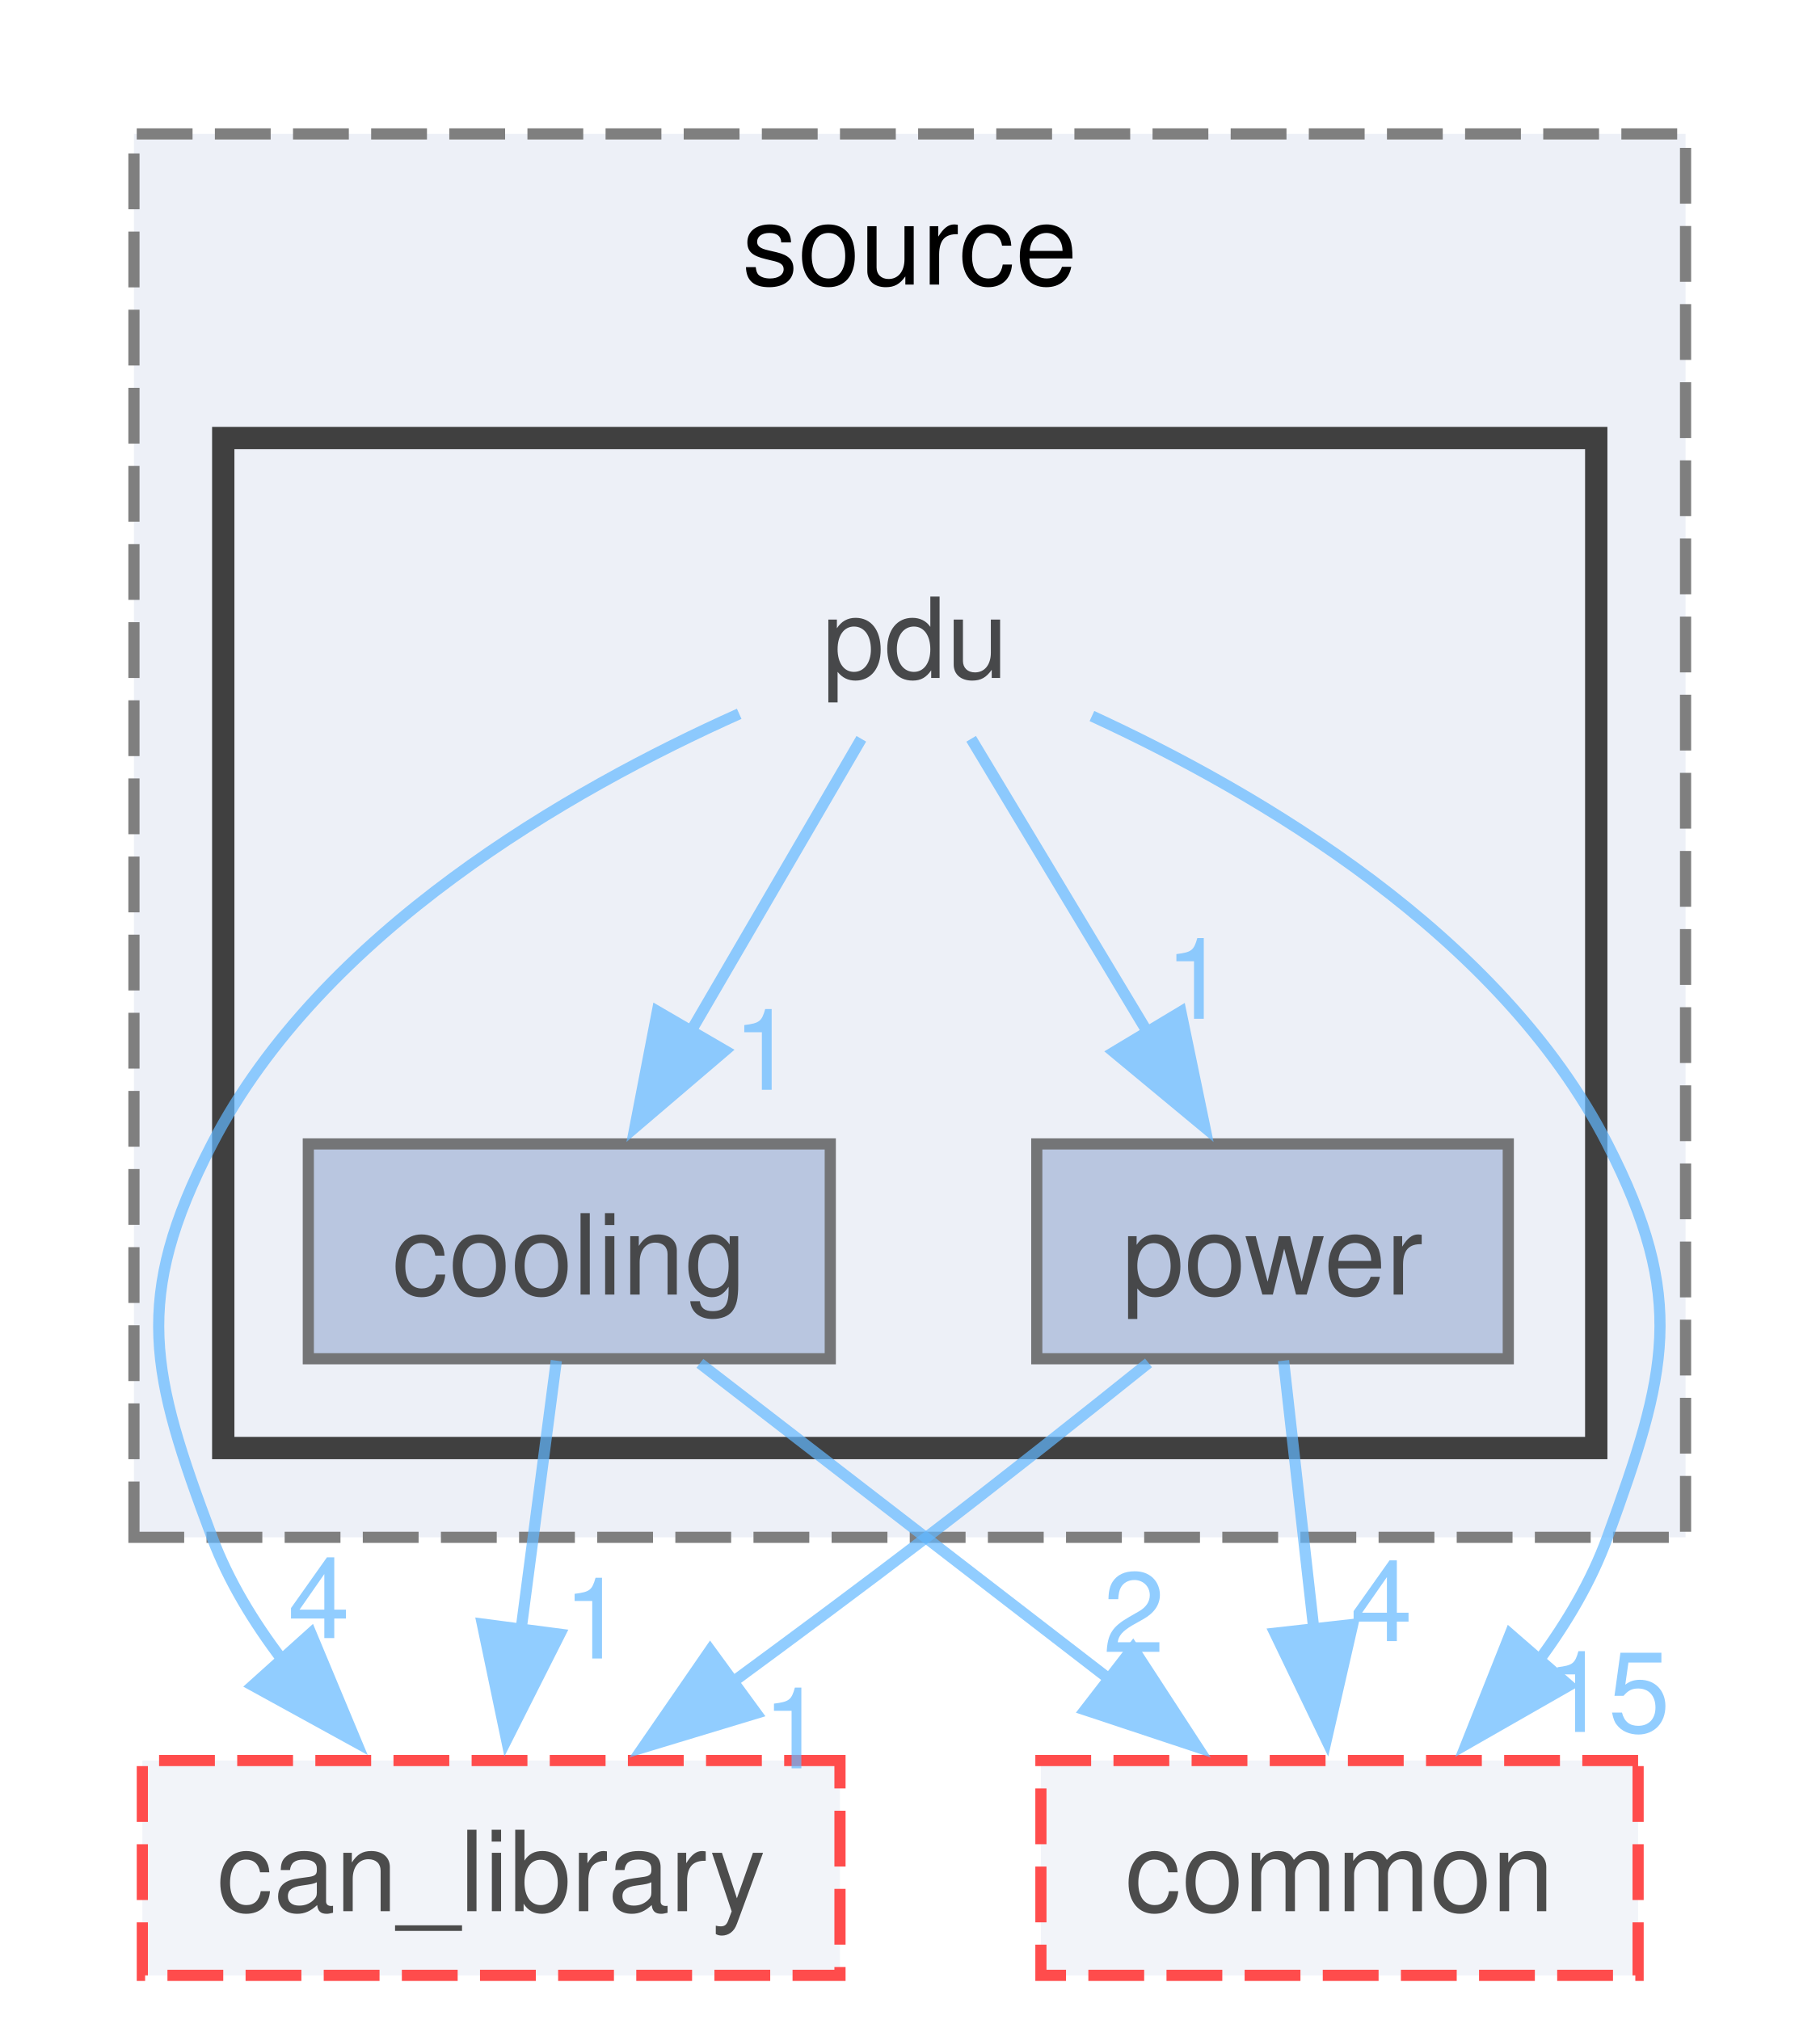
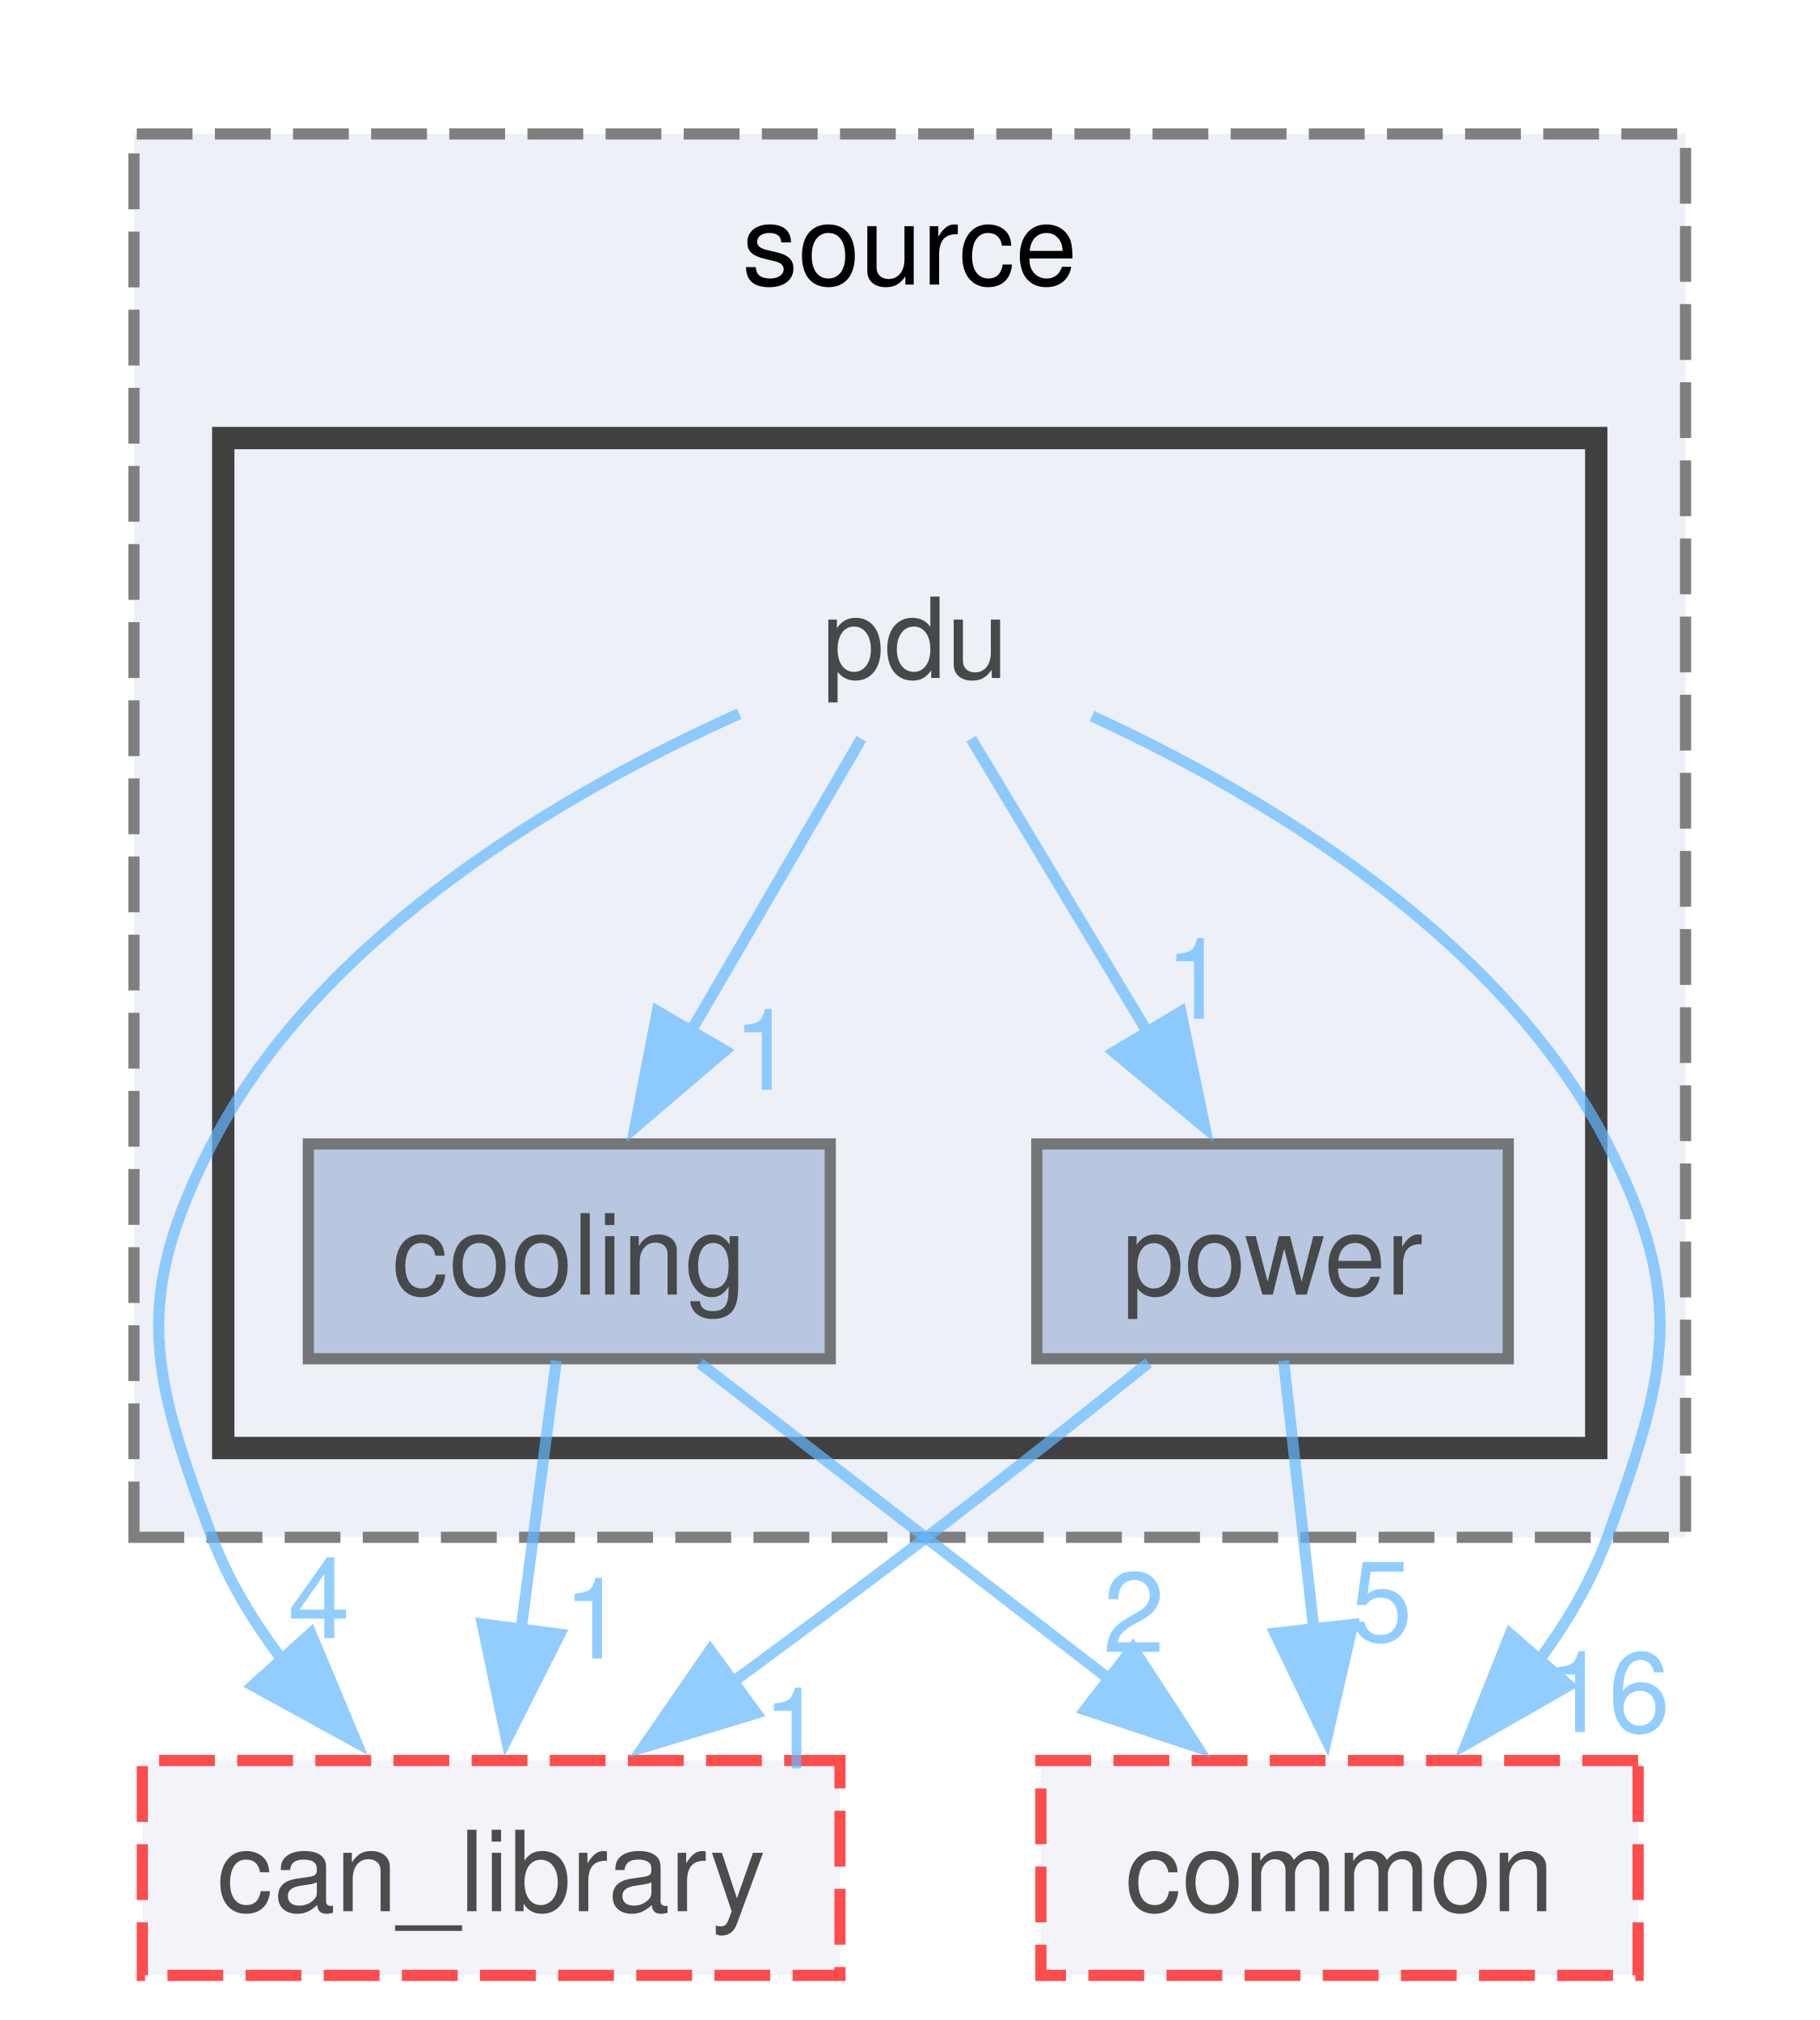
<svg xmlns="http://www.w3.org/2000/svg" xmlns:xlink="http://www.w3.org/1999/xlink" width="163pt" height="181pt" viewBox="0.00 0.00 163.00 181.00">
  <svg id="main" version="1.1" xml:space="preserve">
    <style type="text/css">
.node, .edge {opacity: 0.7;}
.node.selected, .edge.selected {opacity: 1;}
.edge:hover path { stroke: red; }
.edge:hover polygon { stroke: red; fill: red; }
</style>
    <svg id="graph" class="graph">
      <g id="graph0" class="graph" transform="scale(1 1) rotate(0) translate(4 177)">
        <g id="clust1" class="cluster">
          <g id="a_clust1">
            <a xlink:href="dir_05e217f700315e70ae47203d567fe0c9.html" target="_top" xlink:title="source">
              <polygon fill="#edf0f7" stroke="#7f7f7f" stroke-dasharray="5,2" points="8,-39.25 8,-165 147,-165 147,-39.25 8,-39.25" />
              <text text-anchor="middle" x="77.5" y="-151.5" font-family="Helvetica,sans-Serif" font-size="10.00">source</text>
            </a>
          </g>
        </g>
        <g id="clust2" class="cluster">
          <g id="a_clust2">
            <a xlink:href="dir_58ebaff3fc0efddfd724dfbb66cd2898.html" target="_top">
              <polygon fill="#edf0f7" stroke="#404040" stroke-width="2" points="16,-47.25 16,-137.75 139,-137.75 139,-47.25 16,-47.25" />
            </a>
          </g>
        </g>
        <g id="node1" class="node">
          <text text-anchor="middle" x="78" y="-116.25" font-family="Helvetica,sans-Serif" font-size="10.00">pdu</text>
        </g>
        <g id="node2" class="node">
          <g id="a_node2">
            <a xlink:href="dir_75cccb7bb624c68005a5325d40a4f2e4.html" target="_top" xlink:title="cooling">
              <polygon fill="#a2b4d6" stroke="#404040" points="70.38,-74.5 23.62,-74.5 23.62,-55.25 70.38,-55.25 70.38,-74.5" />
              <text text-anchor="middle" x="47" y="-61" font-family="Helvetica,sans-Serif" font-size="10.00">cooling</text>
            </a>
          </g>
        </g>
        <g id="edge4" class="edge">
          <g id="a_edge4">
            <a xlink:href="dir_000052_000018.html" target="_top">
              <path fill="none" stroke="#63b8ff" d="M73.16,-110.8C69.04,-103.74 62.99,-93.34 57.74,-84.33" />
              <polygon fill="#63b8ff" stroke="#63b8ff" points="60.94,-82.86 52.88,-75.98 54.89,-86.38 60.94,-82.86" />
            </a>
          </g>
          <g id="a_edge4-headlabel">
            <a xlink:href="dir_000052_000018.html" target="_top" xlink:title="1">
              <text text-anchor="middle" x="64.44" y="-79.35" font-family="Helvetica,sans-Serif" font-size="10.00" fill="#63b8ff">1</text>
            </a>
          </g>
        </g>
        <g id="node3" class="node">
          <g id="a_node3">
            <a xlink:href="dir_7037e3bf0fd7b23130092c8741fd6f07.html" target="_top" xlink:title="power">
              <polygon fill="#a2b4d6" stroke="#404040" points="131.12,-74.5 88.88,-74.5 88.88,-55.25 131.12,-55.25 131.12,-74.5" />
              <text text-anchor="middle" x="110" y="-61" font-family="Helvetica,sans-Serif" font-size="10.00">power</text>
            </a>
          </g>
        </g>
        <g id="edge3" class="edge">
          <g id="a_edge3">
            <a xlink:href="dir_000052_000057.html" target="_top">
              <path fill="none" stroke="#63b8ff" d="M83,-110.8C87.25,-103.74 93.49,-93.34 98.91,-84.33" />
              <polygon fill="#63b8ff" stroke="#63b8ff" points="101.79,-86.34 103.94,-75.97 95.79,-82.73 101.79,-86.34" />
            </a>
          </g>
          <g id="a_edge3-headlabel">
            <a xlink:href="dir_000052_000057.html" target="_top" xlink:title="1">
              <text text-anchor="middle" x="103.15" y="-85.71" font-family="Helvetica,sans-Serif" font-size="10.00" fill="#63b8ff">1</text>
            </a>
          </g>
        </g>
        <g id="node4" class="node">
          <g id="a_node4">
            <a xlink:href="dir_23383892851dd1305915cb7b74af71f4.html" target="_top" xlink:title="can_library">
              <polygon fill="#edf0f7" stroke="red" stroke-dasharray="5,2" points="71.25,-19.25 8.75,-19.25 8.75,0 71.25,0 71.25,-19.25" />
              <text text-anchor="middle" x="40" y="-5.75" font-family="Helvetica,sans-Serif" font-size="10.00">can_library</text>
            </a>
          </g>
        </g>
        <g id="edge1" class="edge">
          <g id="a_edge1">
            <a xlink:href="dir_000052_000012.html" target="_top">
              <path fill="none" stroke="#63b8ff" d="M62.22,-113.04C47,-106.22 24.85,-93.55 15,-74.5 7.8,-60.58 9.5,-53.92 15,-39.25 16.46,-35.36 18.71,-31.66 21.28,-28.28" />
              <polygon fill="#63b8ff" stroke="#63b8ff" points="23.85,-30.65 27.93,-20.87 18.65,-25.97 23.85,-30.65" />
            </a>
          </g>
          <g id="a_edge1-headlabel">
            <a xlink:href="dir_000052_000012.html" target="_top" xlink:title="4">
              <text text-anchor="middle" x="24.57" y="-30.22" font-family="Helvetica,sans-Serif" font-size="10.00" fill="#63b8ff">4</text>
            </a>
          </g>
        </g>
        <g id="node5" class="node">
          <g id="a_node5">
            <a xlink:href="dir_5e269a536bf5351fb01f412fd1d14980.html" target="_top" xlink:title="common">
              <polygon fill="#edf0f7" stroke="red" stroke-dasharray="5,2" points="142.75,-19.25 89.25,-19.25 89.25,0 142.75,0 142.75,-19.25" />
              <text text-anchor="middle" x="116" y="-5.75" font-family="Helvetica,sans-Serif" font-size="10.00">common</text>
            </a>
          </g>
        </g>
        <g id="edge2" class="edge">
          <g id="a_edge2">
            <a xlink:href="dir_000052_000015.html" target="_top">
              <path fill="none" stroke="#63b8ff" d="M93.82,-112.84C108.8,-105.94 130.38,-93.27 140,-74.5 147.14,-60.56 145.36,-53.97 140,-39.25 138.58,-35.35 136.38,-31.62 133.86,-28.21" />
              <polygon fill="#63b8ff" stroke="#63b8ff" points="136.56,-25.98 127.36,-20.72 131.28,-30.57 136.56,-25.98" />
            </a>
          </g>
          <g id="a_edge2-headlabel">
-             <a xlink:href="dir_000052_000015.html" target="_top" xlink:title="15">
-               <text text-anchor="middle" x="140.07" y="-21.81" font-family="Helvetica,sans-Serif" font-size="10.00" fill="#63b8ff">15</text>
+             <a xlink:href="dir_000052_000015.html" target="_top" xlink:title="16">
+               <text text-anchor="middle" x="140.07" y="-21.81" font-family="Helvetica,sans-Serif" font-size="10.00" fill="#63b8ff">16</text>
            </a>
          </g>
        </g>
        <g id="edge5" class="edge">
          <g id="a_edge5">
            <a xlink:href="dir_000018_000012.html" target="_top">
              <path fill="none" stroke="#63b8ff" d="M45.84,-55.08C44.98,-48.49 43.76,-39.21 42.66,-30.82" />
              <polygon fill="#63b8ff" stroke="#63b8ff" points="46.15,-30.57 41.38,-21.11 39.21,-31.48 46.15,-30.57" />
            </a>
          </g>
          <g id="a_edge5-headlabel">
            <a xlink:href="dir_000018_000012.html" target="_top" xlink:title="1">
              <text text-anchor="middle" x="49.24" y="-28.39" font-family="Helvetica,sans-Serif" font-size="10.00" fill="#63b8ff">1</text>
            </a>
          </g>
        </g>
        <g id="edge6" class="edge">
          <g id="a_edge6">
            <a xlink:href="dir_000018_000015.html" target="_top">
              <path fill="none" stroke="#63b8ff" d="M58.7,-54.84C68.78,-47.07 83.54,-35.67 95.56,-26.4" />
              <polygon fill="#63b8ff" stroke="#63b8ff" points="97.49,-29.33 103.27,-20.45 93.21,-23.79 97.49,-29.33" />
            </a>
          </g>
          <g id="a_edge6-headlabel">
            <a xlink:href="dir_000018_000015.html" target="_top" xlink:title="2">
              <text text-anchor="middle" x="97.58" y="-28.97" font-family="Helvetica,sans-Serif" font-size="10.00" fill="#63b8ff">2</text>
            </a>
          </g>
        </g>
        <g id="edge7" class="edge">
          <g id="a_edge7">
            <a xlink:href="dir_000057_000012.html" target="_top">
              <path fill="none" stroke="#63b8ff" d="M98.89,-54.88C93.02,-50.17 85.66,-44.34 79,-39.25 73.36,-34.94 67.18,-30.35 61.45,-26.14" />
              <polygon fill="#63b8ff" stroke="#63b8ff" points="63.75,-23.49 53.61,-20.42 59.62,-29.14 63.75,-23.49" />
            </a>
          </g>
          <g id="a_edge7-headlabel">
            <a xlink:href="dir_000057_000012.html" target="_top" xlink:title="1">
              <text text-anchor="middle" x="67.1" y="-18.55" font-family="Helvetica,sans-Serif" font-size="10.00" fill="#63b8ff">1</text>
            </a>
          </g>
        </g>
        <g id="edge8" class="edge">
          <g id="a_edge8">
            <a xlink:href="dir_000057_000015.html" target="_top">
              <path fill="none" stroke="#63b8ff" d="M110.99,-55.08C111.73,-48.49 112.78,-39.21 113.72,-30.82" />
              <polygon fill="#63b8ff" stroke="#63b8ff" points="117.18,-31.44 114.82,-21.11 110.22,-30.66 117.18,-31.44" />
            </a>
          </g>
          <g id="a_edge8-headlabel">
-             <a xlink:href="dir_000057_000015.html" target="_top" xlink:title="4">
-               <text text-anchor="middle" x="119.76" y="-29.95" font-family="Helvetica,sans-Serif" font-size="10.00" fill="#63b8ff">4</text>
+             <a xlink:href="dir_000057_000015.html" target="_top" xlink:title="5">
+               <text text-anchor="middle" x="119.76" y="-29.95" font-family="Helvetica,sans-Serif" font-size="10.00" fill="#63b8ff">5</text>
            </a>
          </g>
        </g>
      </g>
    </svg>
  </svg>
  <style type="text/css">

[data-mouse-over-selected='false'] { opacity: 0.7; }
[data-mouse-over-selected='true']  { opacity: 1.0; }

</style>
</svg>
